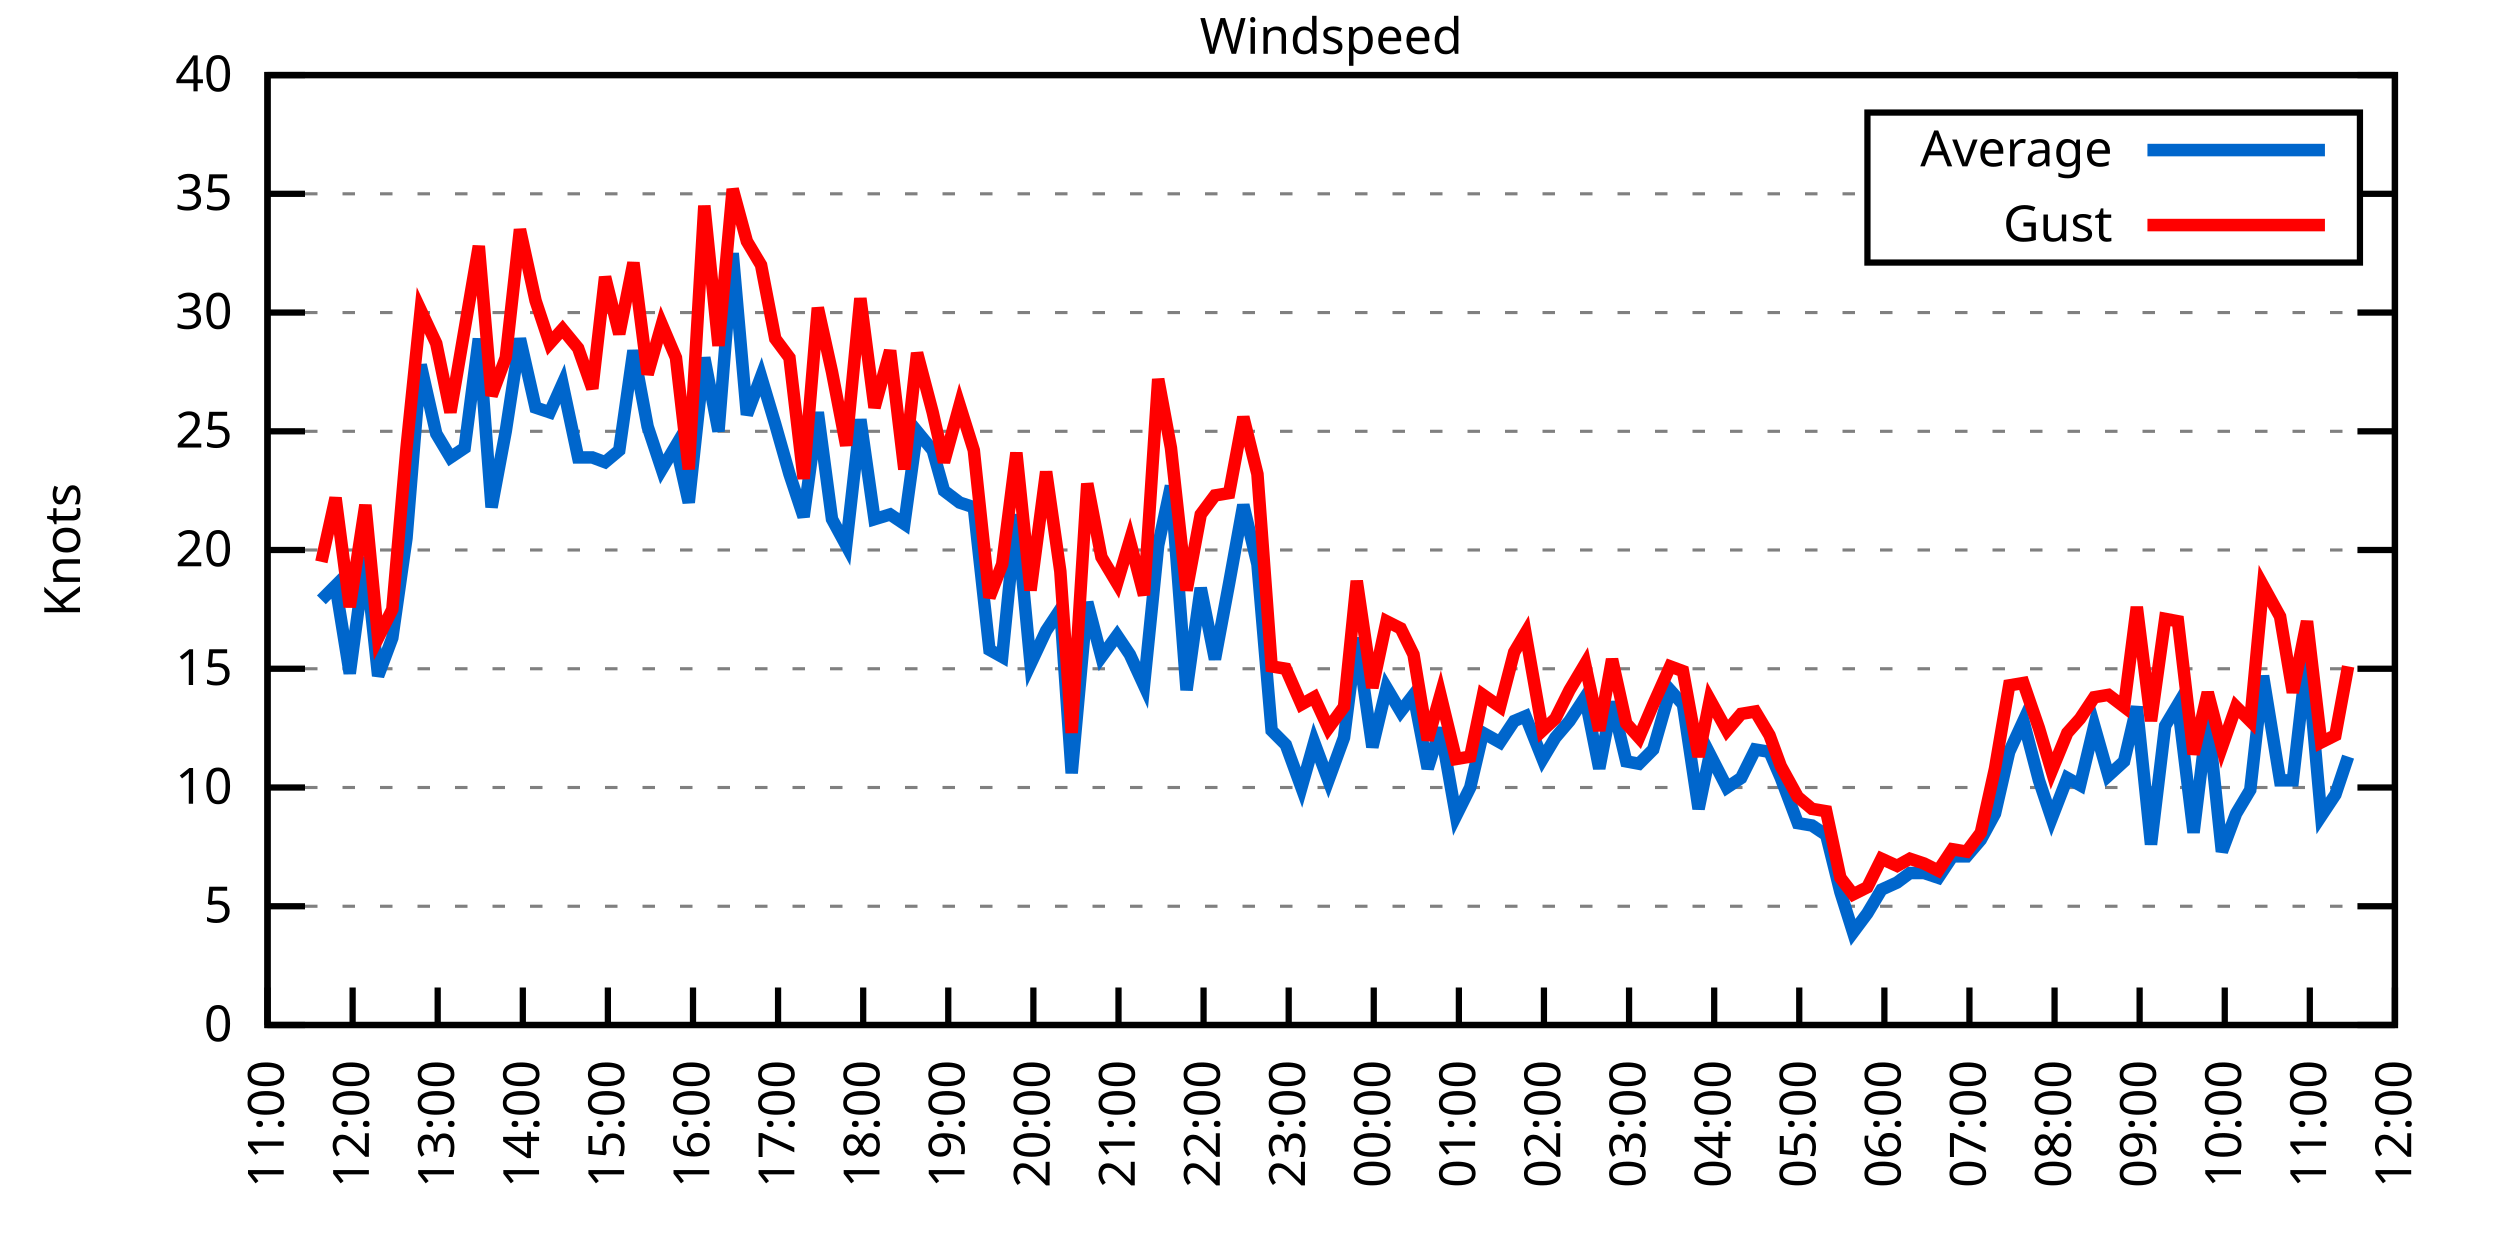
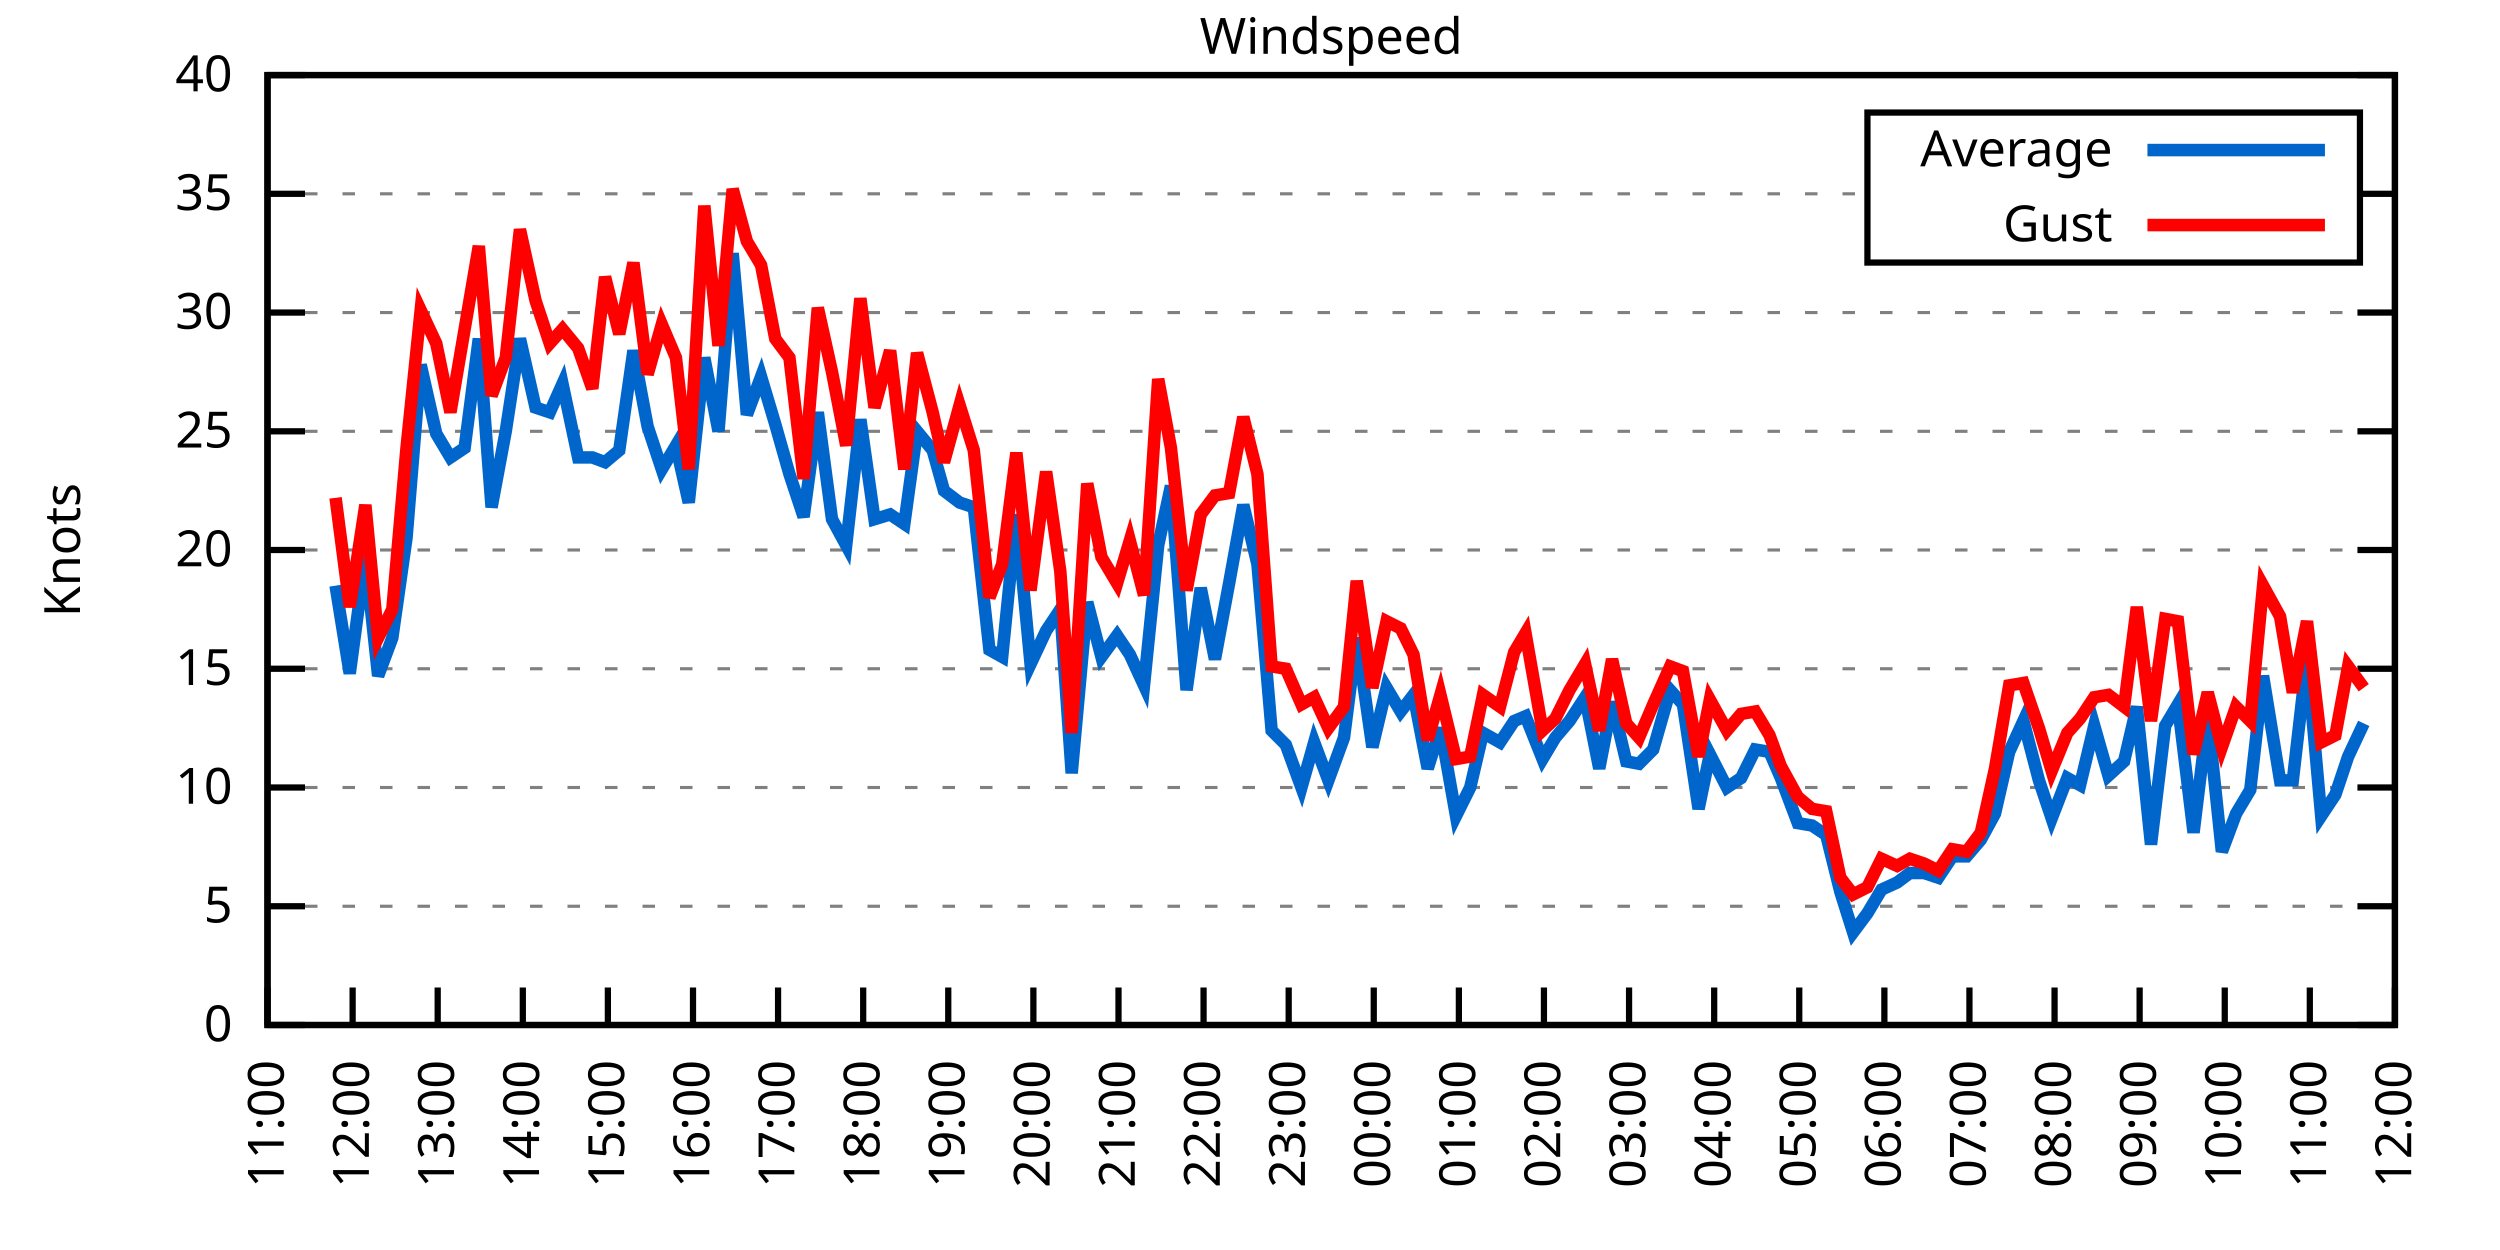
<svg xmlns="http://www.w3.org/2000/svg" xmlns:xlink="http://www.w3.org/1999/xlink" width="400" height="200" viewBox="0 0 400 200">
  <g id="gnuplot_canvas">
    <rect x="0" y="0" width="400" height="200" fill="none" />
    <defs>
      <circle id="gpDot" r="0.5" stroke-width="0.5" stroke="currentColor" />
      <path id="gpPt0" stroke-width="0.333" stroke="currentColor" d="M-1,0 h2 M0,-1 v2" />
      <path id="gpPt1" stroke-width="0.333" stroke="currentColor" d="M-1,-1 L1,1 M1,-1 L-1,1" />
      <path id="gpPt2" stroke-width="0.333" stroke="currentColor" d="M-1,0 L1,0 M0,-1 L0,1 M-1,-1 L1,1 M-1,1 L1,-1" />
      <rect id="gpPt3" stroke-width="0.333" stroke="currentColor" x="-1" y="-1" width="2" height="2" />
      <rect id="gpPt4" stroke-width="0.333" stroke="currentColor" fill="currentColor" x="-1" y="-1" width="2" height="2" />
      <circle id="gpPt5" stroke-width="0.333" stroke="currentColor" cx="0" cy="0" r="1" />
      <use xlink:href="#gpPt5" id="gpPt6" fill="currentColor" stroke="none" />
      <path id="gpPt7" stroke-width="0.333" stroke="currentColor" d="M0,-1.33 L-1.33,0.67 L1.33,0.67 z" />
      <use xlink:href="#gpPt7" id="gpPt8" fill="currentColor" stroke="none" />
      <use xlink:href="#gpPt7" id="gpPt9" stroke="currentColor" transform="rotate(180)" />
      <use xlink:href="#gpPt9" id="gpPt10" fill="currentColor" stroke="none" />
      <use xlink:href="#gpPt3" id="gpPt11" stroke="currentColor" transform="rotate(45)" />
      <use xlink:href="#gpPt11" id="gpPt12" fill="currentColor" stroke="none" />
      <path id="gpPt13" stroke-width="0.333" stroke="currentColor" d="M0,1.330 L1.265,0.411 L0.782,-1.067 L-0.782,-1.076 L-1.265,0.411 z" />
      <use xlink:href="#gpPt13" id="gpPt14" fill="currentColor" stroke="none" />
      <filter id="textbox" filterUnits="objectBoundingBox" x="0" y="0" height="1" width="1">
        <feFlood flood-color="white" flood-opacity="1" result="bgnd" />
        <feComposite in="SourceGraphic" in2="bgnd" operator="atop" />
      </filter>
      <filter id="greybox" filterUnits="objectBoundingBox" x="0" y="0" height="1" width="1">
        <feFlood flood-color="lightgrey" flood-opacity="1" result="grey" />
        <feComposite in="SourceGraphic" in2="grey" operator="atop" />
      </filter>
    </defs>
    <g fill="none" color="white" stroke="currentColor" stroke-width="1.00" stroke-linecap="butt" stroke-linejoin="miter">
</g>
    <g fill="none" color="black" stroke="currentColor" stroke-width="1.00" stroke-linecap="butt" stroke-linejoin="miter">
      <g stroke="none" shape-rendering="crispEdges">
        <polygon fill="rgb(255, 255, 255)" points="42.80,164.00 383.18,164.00 383.18,12.02 42.80,12.02 " />
      </g>
    </g>
    <g fill="none" color="black" stroke="currentColor" stroke-width="1.00" stroke-linecap="butt" stroke-linejoin="miter">
</g>
    <g fill="none" color="black" stroke="black" stroke-width="0.50" stroke-linecap="butt" stroke-linejoin="miter">
</g>
    <g fill="none" color="gray" stroke="currentColor" stroke-width="0.50" stroke-linecap="butt" stroke-linejoin="miter">
      <path stroke="gray" stroke-dasharray="2,4" class="gridline" d="M42.80,164.00 L383.19,164.00  " />
    </g>
    <g fill="none" color="gray" stroke="gray" stroke-width="1.00" stroke-linecap="butt" stroke-linejoin="miter">
</g>
    <g fill="none" color="black" stroke="currentColor" stroke-width="1.00" stroke-linecap="butt" stroke-linejoin="miter">
      <path stroke="black" d="M42.80,164.00 L48.80,164.00 M383.19,164.00 L377.19,164.00  " />
      <g transform="translate(37.20,166.60)" stroke="none" fill="black" font-family="Sans" font-size="8.00" text-anchor="end">
        <text>
          <tspan font-family="Sans"> 0</tspan>
        </text>
      </g>
    </g>
    <g fill="none" color="black" stroke="currentColor" stroke-width="1.00" stroke-linecap="butt" stroke-linejoin="miter">
</g>
    <g fill="none" color="black" stroke="black" stroke-width="0.50" stroke-linecap="butt" stroke-linejoin="miter">
</g>
    <g fill="none" color="gray" stroke="currentColor" stroke-width="0.50" stroke-linecap="butt" stroke-linejoin="miter">
      <path stroke="gray" stroke-dasharray="2,4" class="gridline" d="M42.80,145.00 L383.19,145.00  " />
    </g>
    <g fill="none" color="gray" stroke="gray" stroke-width="1.00" stroke-linecap="butt" stroke-linejoin="miter">
</g>
    <g fill="none" color="black" stroke="currentColor" stroke-width="1.00" stroke-linecap="butt" stroke-linejoin="miter">
      <path stroke="black" d="M42.80,145.00 L48.80,145.00 M383.19,145.00 L377.19,145.00  " />
      <g transform="translate(37.20,147.60)" stroke="none" fill="black" font-family="Sans" font-size="8.00" text-anchor="end">
        <text>
          <tspan font-family="Sans"> 5</tspan>
        </text>
      </g>
    </g>
    <g fill="none" color="black" stroke="currentColor" stroke-width="1.00" stroke-linecap="butt" stroke-linejoin="miter">
</g>
    <g fill="none" color="black" stroke="black" stroke-width="0.50" stroke-linecap="butt" stroke-linejoin="miter">
</g>
    <g fill="none" color="gray" stroke="currentColor" stroke-width="0.50" stroke-linecap="butt" stroke-linejoin="miter">
      <path stroke="gray" stroke-dasharray="2,4" class="gridline" d="M42.80,126.00 L383.19,126.00  " />
    </g>
    <g fill="none" color="gray" stroke="gray" stroke-width="1.00" stroke-linecap="butt" stroke-linejoin="miter">
</g>
    <g fill="none" color="black" stroke="currentColor" stroke-width="1.00" stroke-linecap="butt" stroke-linejoin="miter">
      <path stroke="black" d="M42.80,126.00 L48.80,126.00 M383.19,126.00 L377.19,126.00  " />
      <g transform="translate(37.20,128.60)" stroke="none" fill="black" font-family="Sans" font-size="8.00" text-anchor="end">
        <text>
          <tspan font-family="Sans"> 10</tspan>
        </text>
      </g>
    </g>
    <g fill="none" color="black" stroke="currentColor" stroke-width="1.00" stroke-linecap="butt" stroke-linejoin="miter">
</g>
    <g fill="none" color="black" stroke="black" stroke-width="0.50" stroke-linecap="butt" stroke-linejoin="miter">
</g>
    <g fill="none" color="gray" stroke="currentColor" stroke-width="0.50" stroke-linecap="butt" stroke-linejoin="miter">
      <path stroke="gray" stroke-dasharray="2,4" class="gridline" d="M42.80,107.00 L383.19,107.00  " />
    </g>
    <g fill="none" color="gray" stroke="gray" stroke-width="1.00" stroke-linecap="butt" stroke-linejoin="miter">
</g>
    <g fill="none" color="black" stroke="currentColor" stroke-width="1.00" stroke-linecap="butt" stroke-linejoin="miter">
      <path stroke="black" d="M42.80,107.00 L48.80,107.00 M383.19,107.00 L377.19,107.00  " />
      <g transform="translate(37.20,109.60)" stroke="none" fill="black" font-family="Sans" font-size="8.00" text-anchor="end">
        <text>
          <tspan font-family="Sans"> 15</tspan>
        </text>
      </g>
    </g>
    <g fill="none" color="black" stroke="currentColor" stroke-width="1.00" stroke-linecap="butt" stroke-linejoin="miter">
</g>
    <g fill="none" color="black" stroke="black" stroke-width="0.50" stroke-linecap="butt" stroke-linejoin="miter">
</g>
    <g fill="none" color="gray" stroke="currentColor" stroke-width="0.50" stroke-linecap="butt" stroke-linejoin="miter">
      <path stroke="gray" stroke-dasharray="2,4" class="gridline" d="M42.80,88.00 L383.19,88.00  " />
    </g>
    <g fill="none" color="gray" stroke="gray" stroke-width="1.00" stroke-linecap="butt" stroke-linejoin="miter">
</g>
    <g fill="none" color="black" stroke="currentColor" stroke-width="1.00" stroke-linecap="butt" stroke-linejoin="miter">
      <path stroke="black" d="M42.80,88.00 L48.80,88.00 M383.19,88.00 L377.19,88.00  " />
      <g transform="translate(37.20,90.60)" stroke="none" fill="black" font-family="Sans" font-size="8.00" text-anchor="end">
        <text>
          <tspan font-family="Sans"> 20</tspan>
        </text>
      </g>
    </g>
    <g fill="none" color="black" stroke="currentColor" stroke-width="1.00" stroke-linecap="butt" stroke-linejoin="miter">
</g>
    <g fill="none" color="black" stroke="black" stroke-width="0.50" stroke-linecap="butt" stroke-linejoin="miter">
</g>
    <g fill="none" color="gray" stroke="currentColor" stroke-width="0.50" stroke-linecap="butt" stroke-linejoin="miter">
      <path stroke="gray" stroke-dasharray="2,4" class="gridline" d="M42.80,69.01 L383.19,69.01  " />
    </g>
    <g fill="none" color="gray" stroke="gray" stroke-width="1.00" stroke-linecap="butt" stroke-linejoin="miter">
</g>
    <g fill="none" color="black" stroke="currentColor" stroke-width="1.00" stroke-linecap="butt" stroke-linejoin="miter">
      <path stroke="black" d="M42.80,69.01 L48.80,69.01 M383.19,69.01 L377.19,69.01  " />
      <g transform="translate(37.20,71.61)" stroke="none" fill="black" font-family="Sans" font-size="8.00" text-anchor="end">
        <text>
          <tspan font-family="Sans"> 25</tspan>
        </text>
      </g>
    </g>
    <g fill="none" color="black" stroke="currentColor" stroke-width="1.00" stroke-linecap="butt" stroke-linejoin="miter">
</g>
    <g fill="none" color="black" stroke="black" stroke-width="0.50" stroke-linecap="butt" stroke-linejoin="miter">
</g>
    <g fill="none" color="gray" stroke="currentColor" stroke-width="0.50" stroke-linecap="butt" stroke-linejoin="miter">
      <path stroke="gray" stroke-dasharray="2,4" class="gridline" d="M42.80,50.01 L383.19,50.01  " />
    </g>
    <g fill="none" color="gray" stroke="gray" stroke-width="1.00" stroke-linecap="butt" stroke-linejoin="miter">
</g>
    <g fill="none" color="black" stroke="currentColor" stroke-width="1.00" stroke-linecap="butt" stroke-linejoin="miter">
      <path stroke="black" d="M42.80,50.01 L48.80,50.01 M383.19,50.01 L377.19,50.01  " />
      <g transform="translate(37.20,52.61)" stroke="none" fill="black" font-family="Sans" font-size="8.00" text-anchor="end">
        <text>
          <tspan font-family="Sans"> 30</tspan>
        </text>
      </g>
    </g>
    <g fill="none" color="black" stroke="currentColor" stroke-width="1.00" stroke-linecap="butt" stroke-linejoin="miter">
</g>
    <g fill="none" color="black" stroke="black" stroke-width="0.50" stroke-linecap="butt" stroke-linejoin="miter">
</g>
    <g fill="none" color="gray" stroke="currentColor" stroke-width="0.50" stroke-linecap="butt" stroke-linejoin="miter">
      <path stroke="gray" stroke-dasharray="2,4" class="gridline" d="M42.80,31.01 L298.79,31.01 M377.59,31.01 L383.19,31.01  " />
    </g>
    <g fill="none" color="gray" stroke="gray" stroke-width="1.00" stroke-linecap="butt" stroke-linejoin="miter">
</g>
    <g fill="none" color="black" stroke="currentColor" stroke-width="1.00" stroke-linecap="butt" stroke-linejoin="miter">
      <path stroke="black" d="M42.80,31.01 L48.80,31.01 M383.19,31.01 L377.19,31.01  " />
      <g transform="translate(37.20,33.61)" stroke="none" fill="black" font-family="Sans" font-size="8.00" text-anchor="end">
        <text>
          <tspan font-family="Sans"> 35</tspan>
        </text>
      </g>
    </g>
    <g fill="none" color="black" stroke="currentColor" stroke-width="1.00" stroke-linecap="butt" stroke-linejoin="miter">
</g>
    <g fill="none" color="black" stroke="black" stroke-width="0.50" stroke-linecap="butt" stroke-linejoin="miter">
</g>
    <g fill="none" color="gray" stroke="currentColor" stroke-width="0.50" stroke-linecap="butt" stroke-linejoin="miter">
      <path stroke="gray" stroke-dasharray="2,4" class="gridline" d="M42.80,12.01 L383.19,12.01  " />
    </g>
    <g fill="none" color="gray" stroke="gray" stroke-width="1.00" stroke-linecap="butt" stroke-linejoin="miter">
</g>
    <g fill="none" color="black" stroke="currentColor" stroke-width="1.00" stroke-linecap="butt" stroke-linejoin="miter">
      <path stroke="black" d="M42.80,12.01 L48.80,12.01 M383.19,12.01 L377.19,12.01  " />
      <g transform="translate(37.20,14.61)" stroke="none" fill="black" font-family="Sans" font-size="8.00" text-anchor="end">
        <text>
          <tspan font-family="Sans"> 40</tspan>
        </text>
      </g>
    </g>
    <g fill="none" color="black" stroke="currentColor" stroke-width="1.00" stroke-linecap="butt" stroke-linejoin="miter">
      <path stroke="black" d="M42.80,164.00 L42.80,158.00  " />
      <g transform="translate(45.40,169.60) rotate(270.00)" stroke="none" fill="black" font-family="Sans" font-size="8.00" text-anchor="end">
        <text>
          <tspan font-family="Sans">11:00</tspan>
        </text>
      </g>
    </g>
    <g fill="none" color="black" stroke="currentColor" stroke-width="1.00" stroke-linecap="butt" stroke-linejoin="miter">
      <path stroke="black" d="M56.42,164.00 L56.42,158.00  " />
      <g transform="translate(59.02,169.60) rotate(270.00)" stroke="none" fill="black" font-family="Sans" font-size="8.00" text-anchor="end">
        <text>
          <tspan font-family="Sans">12:00</tspan>
        </text>
      </g>
    </g>
    <g fill="none" color="black" stroke="currentColor" stroke-width="1.00" stroke-linecap="butt" stroke-linejoin="miter">
      <path stroke="black" d="M70.03,164.00 L70.03,158.00  " />
      <g transform="translate(72.63,169.60) rotate(270.00)" stroke="none" fill="black" font-family="Sans" font-size="8.00" text-anchor="end">
        <text>
          <tspan font-family="Sans">13:00</tspan>
        </text>
      </g>
    </g>
    <g fill="none" color="black" stroke="currentColor" stroke-width="1.00" stroke-linecap="butt" stroke-linejoin="miter">
      <path stroke="black" d="M83.65,164.00 L83.65,158.00  " />
      <g transform="translate(86.25,169.60) rotate(270.00)" stroke="none" fill="black" font-family="Sans" font-size="8.00" text-anchor="end">
        <text>
          <tspan font-family="Sans">14:00</tspan>
        </text>
      </g>
    </g>
    <g fill="none" color="black" stroke="currentColor" stroke-width="1.00" stroke-linecap="butt" stroke-linejoin="miter">
      <path stroke="black" d="M97.26,164.00 L97.26,158.00  " />
      <g transform="translate(99.86,169.60) rotate(270.00)" stroke="none" fill="black" font-family="Sans" font-size="8.00" text-anchor="end">
        <text>
          <tspan font-family="Sans">15:00</tspan>
        </text>
      </g>
    </g>
    <g fill="none" color="black" stroke="currentColor" stroke-width="1.00" stroke-linecap="butt" stroke-linejoin="miter">
      <path stroke="black" d="M110.88,164.00 L110.88,158.00  " />
      <g transform="translate(113.48,169.60) rotate(270.00)" stroke="none" fill="black" font-family="Sans" font-size="8.00" text-anchor="end">
        <text>
          <tspan font-family="Sans">16:00</tspan>
        </text>
      </g>
    </g>
    <g fill="none" color="black" stroke="currentColor" stroke-width="1.00" stroke-linecap="butt" stroke-linejoin="miter">
      <path stroke="black" d="M124.49,164.00 L124.49,158.00  " />
      <g transform="translate(127.09,169.60) rotate(270.00)" stroke="none" fill="black" font-family="Sans" font-size="8.00" text-anchor="end">
        <text>
          <tspan font-family="Sans">17:00</tspan>
        </text>
      </g>
    </g>
    <g fill="none" color="black" stroke="currentColor" stroke-width="1.00" stroke-linecap="butt" stroke-linejoin="miter">
      <path stroke="black" d="M138.11,164.00 L138.11,158.00  " />
      <g transform="translate(140.71,169.60) rotate(270.00)" stroke="none" fill="black" font-family="Sans" font-size="8.00" text-anchor="end">
        <text>
          <tspan font-family="Sans">18:00</tspan>
        </text>
      </g>
    </g>
    <g fill="none" color="black" stroke="currentColor" stroke-width="1.00" stroke-linecap="butt" stroke-linejoin="miter">
      <path stroke="black" d="M151.72,164.00 L151.72,158.00  " />
      <g transform="translate(154.32,169.60) rotate(270.00)" stroke="none" fill="black" font-family="Sans" font-size="8.00" text-anchor="end">
        <text>
          <tspan font-family="Sans">19:00</tspan>
        </text>
      </g>
    </g>
    <g fill="none" color="black" stroke="currentColor" stroke-width="1.00" stroke-linecap="butt" stroke-linejoin="miter">
      <path stroke="black" d="M165.34,164.00 L165.34,158.00  " />
      <g transform="translate(167.94,169.60) rotate(270.00)" stroke="none" fill="black" font-family="Sans" font-size="8.00" text-anchor="end">
        <text>
          <tspan font-family="Sans">20:00</tspan>
        </text>
      </g>
    </g>
    <g fill="none" color="black" stroke="currentColor" stroke-width="1.00" stroke-linecap="butt" stroke-linejoin="miter">
      <path stroke="black" d="M178.96,164.00 L178.96,158.00  " />
      <g transform="translate(181.56,169.60) rotate(270.00)" stroke="none" fill="black" font-family="Sans" font-size="8.00" text-anchor="end">
        <text>
          <tspan font-family="Sans">21:00</tspan>
        </text>
      </g>
    </g>
    <g fill="none" color="black" stroke="currentColor" stroke-width="1.00" stroke-linecap="butt" stroke-linejoin="miter">
      <path stroke="black" d="M192.57,164.00 L192.57,158.00  " />
      <g transform="translate(195.17,169.60) rotate(270.00)" stroke="none" fill="black" font-family="Sans" font-size="8.00" text-anchor="end">
        <text>
          <tspan font-family="Sans">22:00</tspan>
        </text>
      </g>
    </g>
    <g fill="none" color="black" stroke="currentColor" stroke-width="1.00" stroke-linecap="butt" stroke-linejoin="miter">
      <path stroke="black" d="M206.19,164.00 L206.19,158.00  " />
      <g transform="translate(208.79,169.60) rotate(270.00)" stroke="none" fill="black" font-family="Sans" font-size="8.00" text-anchor="end">
        <text>
          <tspan font-family="Sans">23:00</tspan>
        </text>
      </g>
    </g>
    <g fill="none" color="black" stroke="currentColor" stroke-width="1.00" stroke-linecap="butt" stroke-linejoin="miter">
      <path stroke="black" d="M219.80,164.00 L219.80,158.00  " />
      <g transform="translate(222.40,169.60) rotate(270.00)" stroke="none" fill="black" font-family="Sans" font-size="8.00" text-anchor="end">
        <text>
          <tspan font-family="Sans">00:00</tspan>
        </text>
      </g>
    </g>
    <g fill="none" color="black" stroke="currentColor" stroke-width="1.00" stroke-linecap="butt" stroke-linejoin="miter">
      <path stroke="black" d="M233.42,164.00 L233.42,158.00  " />
      <g transform="translate(236.02,169.60) rotate(270.00)" stroke="none" fill="black" font-family="Sans" font-size="8.00" text-anchor="end">
        <text>
          <tspan font-family="Sans">01:00</tspan>
        </text>
      </g>
    </g>
    <g fill="none" color="black" stroke="currentColor" stroke-width="1.00" stroke-linecap="butt" stroke-linejoin="miter">
      <path stroke="black" d="M247.03,164.00 L247.03,158.00  " />
      <g transform="translate(249.63,169.60) rotate(270.00)" stroke="none" fill="black" font-family="Sans" font-size="8.00" text-anchor="end">
        <text>
          <tspan font-family="Sans">02:00</tspan>
        </text>
      </g>
    </g>
    <g fill="none" color="black" stroke="currentColor" stroke-width="1.00" stroke-linecap="butt" stroke-linejoin="miter">
      <path stroke="black" d="M260.65,164.00 L260.65,158.00  " />
      <g transform="translate(263.25,169.60) rotate(270.00)" stroke="none" fill="black" font-family="Sans" font-size="8.00" text-anchor="end">
        <text>
          <tspan font-family="Sans">03:00</tspan>
        </text>
      </g>
    </g>
    <g fill="none" color="black" stroke="currentColor" stroke-width="1.00" stroke-linecap="butt" stroke-linejoin="miter">
      <path stroke="black" d="M274.27,164.00 L274.27,158.00  " />
      <g transform="translate(276.87,169.60) rotate(270.00)" stroke="none" fill="black" font-family="Sans" font-size="8.00" text-anchor="end">
        <text>
          <tspan font-family="Sans">04:00</tspan>
        </text>
      </g>
    </g>
    <g fill="none" color="black" stroke="currentColor" stroke-width="1.00" stroke-linecap="butt" stroke-linejoin="miter">
      <path stroke="black" d="M287.88,164.00 L287.88,158.00  " />
      <g transform="translate(290.48,169.60) rotate(270.00)" stroke="none" fill="black" font-family="Sans" font-size="8.00" text-anchor="end">
        <text>
          <tspan font-family="Sans">05:00</tspan>
        </text>
      </g>
    </g>
    <g fill="none" color="black" stroke="currentColor" stroke-width="1.00" stroke-linecap="butt" stroke-linejoin="miter">
      <path stroke="black" d="M301.50,164.00 L301.50,158.00  " />
      <g transform="translate(304.10,169.60) rotate(270.00)" stroke="none" fill="black" font-family="Sans" font-size="8.00" text-anchor="end">
        <text>
          <tspan font-family="Sans">06:00</tspan>
        </text>
      </g>
    </g>
    <g fill="none" color="black" stroke="currentColor" stroke-width="1.00" stroke-linecap="butt" stroke-linejoin="miter">
      <path stroke="black" d="M315.11,164.00 L315.11,158.00  " />
      <g transform="translate(317.71,169.60) rotate(270.00)" stroke="none" fill="black" font-family="Sans" font-size="8.00" text-anchor="end">
        <text>
          <tspan font-family="Sans">07:00</tspan>
        </text>
      </g>
    </g>
    <g fill="none" color="black" stroke="currentColor" stroke-width="1.00" stroke-linecap="butt" stroke-linejoin="miter">
      <path stroke="black" d="M328.73,164.00 L328.73,158.00  " />
      <g transform="translate(331.33,169.60) rotate(270.00)" stroke="none" fill="black" font-family="Sans" font-size="8.00" text-anchor="end">
        <text>
          <tspan font-family="Sans">08:00</tspan>
        </text>
      </g>
    </g>
    <g fill="none" color="black" stroke="currentColor" stroke-width="1.00" stroke-linecap="butt" stroke-linejoin="miter">
      <path stroke="black" d="M342.34,164.00 L342.34,158.00  " />
      <g transform="translate(344.94,169.60) rotate(270.00)" stroke="none" fill="black" font-family="Sans" font-size="8.00" text-anchor="end">
        <text>
          <tspan font-family="Sans">09:00</tspan>
        </text>
      </g>
    </g>
    <g fill="none" color="black" stroke="currentColor" stroke-width="1.00" stroke-linecap="butt" stroke-linejoin="miter">
      <path stroke="black" d="M355.96,164.00 L355.96,158.00  " />
      <g transform="translate(358.56,169.60) rotate(270.00)" stroke="none" fill="black" font-family="Sans" font-size="8.00" text-anchor="end">
        <text>
          <tspan font-family="Sans">10:00</tspan>
        </text>
      </g>
    </g>
    <g fill="none" color="black" stroke="currentColor" stroke-width="1.00" stroke-linecap="butt" stroke-linejoin="miter">
      <path stroke="black" d="M369.57,164.00 L369.57,158.00  " />
      <g transform="translate(372.17,169.60) rotate(270.00)" stroke="none" fill="black" font-family="Sans" font-size="8.00" text-anchor="end">
        <text>
          <tspan font-family="Sans">11:00</tspan>
        </text>
      </g>
    </g>
    <g fill="none" color="black" stroke="currentColor" stroke-width="1.00" stroke-linecap="butt" stroke-linejoin="miter">
      <path stroke="black" d="M383.19,164.00 L383.19,158.00  " />
      <g transform="translate(385.79,169.60) rotate(270.00)" stroke="none" fill="black" font-family="Sans" font-size="8.00" text-anchor="end">
        <text>
          <tspan font-family="Sans">12:00</tspan>
        </text>
      </g>
    </g>
    <g fill="none" color="black" stroke="currentColor" stroke-width="1.00" stroke-linecap="butt" stroke-linejoin="miter">
</g>
    <g fill="none" color="black" stroke="currentColor" stroke-width="1.00" stroke-linecap="butt" stroke-linejoin="miter">
      <path stroke="black" d="M42.80,12.01 L42.80,164.00 L383.19,164.00 L383.19,12.01 L42.80,12.01 Z  " />
    </g>
    <g fill="none" color="black" stroke="currentColor" stroke-width="1.00" stroke-linecap="butt" stroke-linejoin="miter">
</g>
    <g fill="none" color="black" stroke="currentColor" stroke-width="1.00" stroke-linecap="butt" stroke-linejoin="miter">
      <path stroke="black" d="M298.79,42.01 L298.79,18.01 L377.59,18.01 L377.59,42.01 L298.79,42.01 Z  " />
    </g>
    <g id="Windspeed_plot_1">
      <g fill="none" color="white" stroke="black" stroke-width="2.00" stroke-linecap="butt" stroke-linejoin="miter">
</g>
      <g fill="none" color="black" stroke="currentColor" stroke-width="2.00" stroke-linecap="butt" stroke-linejoin="miter">
        <g transform="translate(337.99,26.61)" stroke="none" fill="black" font-family="Sans" font-size="8.00" text-anchor="end">
          <text>
            <tspan font-family="Sans">Average</tspan>
          </text>
        </g>
      </g>
      <g fill="none" color="black" stroke="currentColor" stroke-width="2.00" stroke-linecap="butt" stroke-linejoin="miter">
-         <path stroke="rgb(  0, 102, 204)" d="M343.59,24.01 L371.99,24.01 M51.42,95.98 L53.69,93.70 L55.96,107.76 L58.46,89.14 L60.50,108.14 L62.77,102.06   L65.04,86.11 L67.31,58.37 L69.80,69.39 L72.07,73.19 L74.34,71.67 L76.61,54.19 L78.65,81.17 L80.92,69.01   L83.19,54.19 L85.69,65.21 L87.96,65.97 L90.00,61.41 L92.50,73.19 L94.77,73.19 L96.81,73.95 L99.08,72.05   L101.35,56.09 L103.62,68.25 L105.89,75.09 L108.15,71.29 L110.20,80.41 L112.69,57.23 L114.96,69.01 L117.23,40.51   L119.50,66.35 L121.77,60.27 L124.04,67.87 L126.31,75.85 L128.58,82.69 L130.85,65.97 L133.12,83.07 L135.39,87.25   L137.66,67.11 L139.92,83.07 L142.42,82.31 L144.69,83.83 L146.73,69.01 L149.23,72.05 L151.04,78.51 L153.54,80.41   L155.81,81.17 L158.31,103.96 L160.35,105.10 L162.62,82.31 L164.89,106.24 L167.38,100.92 L169.65,97.50 L171.47,123.72   L173.96,96.36 L176.23,105.10 L178.73,101.68 L180.77,104.72 L183.04,109.66 L185.31,87.25 L187.35,77.75 L189.85,110.42   L192.12,94.08 L194.39,105.48 L196.66,93.32 L198.93,80.79 L201.19,90.28 L203.46,116.88 L205.73,119.16 L208.23,126.00   L210.27,118.78 L212.54,124.86 L215.04,118.02 L217.08,102.06 L219.58,119.54 L221.85,110.04 L224.11,113.84 L226.16,111.18   L228.43,122.96 L230.47,116.50 L232.96,130.56 L235.23,126.00 L237.28,117.26 L240.00,118.78 L242.27,115.36 L244.08,114.60   L246.81,121.44 L248.85,118.02 L251.12,115.36 L253.61,111.56 L255.88,122.96 L257.93,112.32 L260.20,121.82 L262.24,122.20   L264.51,119.92 L267.23,110.42 L269.27,112.70 L271.77,129.42 L273.58,120.68 L276.31,126.00 L278.58,124.48 L280.85,119.92   L283.12,120.30 L284.93,124.48 L287.65,131.70 L289.92,132.08 L292.19,133.60 L294.46,142.72 L296.50,149.18 L298.77,146.14   L301.04,142.34 L303.54,141.20 L305.58,139.68 L307.85,139.68 L310.12,140.44 L312.39,137.02 L314.66,137.02 L316.93,134.36   L319.20,130.18 L321.47,120.30 L323.74,115.36 L326.23,124.86 L328.27,130.94 L330.77,124.48 L332.81,125.62 L335.08,116.12   L337.35,124.10 L339.85,121.82 L341.89,113.08 L344.16,135.12 L346.43,116.12 L348.47,112.70 L350.97,133.22 L353.24,114.60   L355.50,136.26 L357.77,130.18 L360.04,126.38 L362.09,108.14 L364.81,124.86 L366.85,124.86 L369.12,105.10 L371.39,130.56   L373.66,127.14 L375.70,121.06  " />
+         <path stroke="rgb(  0, 102, 204)" d="M343.59,24.01 L371.99,24.01 M53.69,93.70 L55.96,107.76 L58.46,89.14 L60.50,108.14 L62.77,102.06 L65.04,86.11   L67.31,58.37 L69.80,69.39 L72.07,73.19 L74.34,71.67 L76.61,54.19 L78.65,81.17 L80.92,69.01 L83.19,54.19   L85.69,65.21 L87.96,65.97 L90.00,61.41 L92.50,73.19 L94.77,73.19 L96.81,73.95 L99.08,72.05 L101.35,56.09   L103.62,68.25 L105.89,75.09 L108.15,71.29 L110.20,80.41 L112.69,57.23 L114.96,69.01 L117.23,40.51 L119.50,66.35   L121.77,60.27 L124.04,67.87 L126.31,75.85 L128.58,82.69 L130.85,65.97 L133.12,83.07 L135.39,87.25 L137.66,67.11   L139.92,83.07 L142.42,82.31 L144.69,83.83 L146.73,69.01 L149.23,72.05 L151.04,78.51 L153.54,80.41 L155.81,81.17   L158.31,103.96 L160.35,105.10 L162.62,82.31 L164.89,106.24 L167.38,100.92 L169.65,97.50 L171.47,123.72 L173.96,96.36   L176.23,105.10 L178.73,101.68 L180.77,104.72 L183.04,109.66 L185.31,87.25 L187.35,77.75 L189.85,110.42 L192.12,94.08   L194.39,105.48 L196.66,93.32 L198.93,80.79 L201.19,90.28 L203.46,116.88 L205.73,119.16 L208.23,126.00 L210.27,118.78   L212.54,124.86 L215.04,118.02 L217.08,102.06 L219.58,119.54 L221.85,110.04 L224.11,113.84 L226.16,111.18 L228.43,122.96   L230.47,116.50 L232.96,130.56 L235.23,126.00 L237.28,117.26 L240.00,118.78 L242.27,115.36 L244.08,114.60 L246.81,121.44   L248.85,118.02 L251.12,115.36 L253.61,111.56 L255.88,122.96 L257.93,112.32 L260.20,121.82 L262.24,122.20 L264.51,119.92   L267.23,110.42 L269.27,112.70 L271.77,129.42 L273.58,120.68 L276.31,126.00 L278.58,124.48 L280.85,119.92 L283.12,120.30   L284.93,124.48 L287.65,131.70 L289.92,132.08 L292.19,133.60 L294.46,142.72 L296.50,149.18 L298.77,146.14 L301.04,142.34   L303.54,141.20 L305.58,139.68 L307.85,139.68 L310.12,140.44 L312.39,137.02 L314.66,137.02 L316.93,134.36 L319.20,130.18   L321.47,120.30 L323.74,115.36 L326.23,124.86 L328.27,130.94 L330.77,124.48 L332.81,125.62 L335.08,116.12 L337.35,124.10   L339.85,121.82 L341.89,113.08 L344.16,135.12 L346.43,116.12 L348.47,112.70 L350.97,133.22 L353.24,114.60 L355.50,136.26   L357.77,130.18 L360.04,126.38 L362.09,108.14 L364.81,124.86 L366.85,124.86 L369.12,105.10 L371.39,130.56 L373.66,127.14   L375.70,121.06 L378.20,115.74  " />
      </g>
    </g>
    <g id="Windspeed_plot_2">
      <g fill="none" color="black" stroke="currentColor" stroke-width="2.00" stroke-linecap="butt" stroke-linejoin="miter">
        <g transform="translate(337.99,38.61)" stroke="none" fill="black" font-family="Sans" font-size="8.00" text-anchor="end">
          <text>
            <tspan font-family="Sans">Gust</tspan>
          </text>
        </g>
      </g>
      <g fill="none" color="black" stroke="currentColor" stroke-width="2.00" stroke-linecap="butt" stroke-linejoin="miter">
-         <path stroke="rgb(255,   0,   0)" d="M343.59,36.01 L371.99,36.01 M51.42,89.90 L53.69,79.65 L55.96,97.12 L58.46,80.79 L60.50,102.06 L62.77,97.50   L65.04,71.67 L67.31,49.63 L69.80,54.95 L72.07,65.97 L74.34,52.67 L76.61,39.37 L78.65,63.31 L80.92,57.23   L83.19,36.71 L85.69,48.11 L87.96,54.95 L90.00,52.67 L92.50,55.71 L94.77,62.17 L96.81,44.31 L99.08,53.43   L101.35,42.03 L103.62,59.89 L105.89,51.91 L108.15,57.23 L110.20,75.09 L112.69,32.91 L114.96,55.33 L117.23,30.25   L119.50,38.61 L121.77,42.41 L124.04,54.19 L126.31,57.23 L128.58,76.61 L130.85,49.25 L133.12,59.51 L135.39,71.29   L137.66,47.73 L139.92,65.21 L142.42,56.09 L144.69,75.09 L146.73,56.47 L149.23,65.97 L151.04,73.95 L153.54,64.83   L155.81,72.05 L158.31,95.60 L160.35,90.28 L162.62,72.43 L164.89,94.46 L167.38,75.47 L169.65,91.42 L171.47,117.26   L173.96,77.37 L176.23,89.14 L178.73,93.32 L180.77,86.49 L183.04,95.22 L185.31,60.65 L187.35,71.67 L189.85,94.46   L192.12,82.31 L194.39,79.27 L196.66,78.89 L198.93,66.73 L201.19,75.85 L203.46,106.62 L205.73,107.00 L208.23,112.70   L210.27,111.56 L212.54,116.50 L215.04,113.08 L217.08,92.94 L219.58,110.04 L221.85,99.40 L224.11,100.54 L226.16,104.72   L228.43,118.40 L230.47,111.18 L232.96,121.44 L235.23,121.06 L237.28,111.18 L240.00,113.08 L242.27,104.34 L244.08,101.30   L246.81,116.88 L248.85,114.98 L251.12,110.42 L253.61,106.24 L255.88,116.88 L257.93,105.48 L260.20,115.74 L262.24,118.02   L264.51,112.70 L267.23,106.62 L269.27,107.38 L271.77,121.06 L273.58,111.94 L276.31,116.88 L278.58,114.22 L280.85,113.84   L283.12,117.64 L284.93,122.58 L287.65,127.52 L289.92,129.42 L292.19,129.80 L294.46,140.44 L296.50,143.10 L298.77,141.96   L301.04,137.40 L303.54,138.54 L305.58,137.40 L307.85,138.16 L310.12,139.30 L312.39,135.88 L314.66,136.26 L316.93,133.22   L319.20,122.96 L321.47,109.66 L323.74,109.28 L326.23,116.50 L328.27,123.34 L330.77,117.26 L332.81,114.98 L335.08,111.56   L337.35,111.18 L339.85,113.08 L341.89,97.12 L344.16,115.36 L346.43,99.02 L348.47,99.40 L350.97,120.68 L353.24,110.80   L355.50,119.54 L357.77,113.08 L360.04,115.36 L362.09,93.70 L364.81,98.64 L366.85,110.80 L369.12,99.40 L371.39,118.78   L373.66,117.64 L375.70,106.62  " />
+         <path stroke="rgb(255,   0,   0)" d="M343.59,36.01 L371.99,36.01 M53.69,79.65 L55.96,97.12 L58.46,80.79 L60.50,102.06 L62.77,97.50 L65.04,71.67   L67.31,49.63 L69.80,54.95 L72.07,65.97 L74.34,52.67 L76.61,39.37 L78.65,63.31 L80.92,57.23 L83.19,36.71   L85.69,48.11 L87.96,54.95 L90.00,52.67 L92.50,55.71 L94.77,62.17 L96.81,44.31 L99.08,53.43 L101.35,42.03   L103.62,59.89 L105.89,51.91 L108.15,57.23 L110.20,75.09 L112.69,32.91 L114.96,55.33 L117.23,30.25 L119.50,38.61   L121.77,42.41 L124.04,54.19 L126.31,57.23 L128.58,76.61 L130.85,49.25 L133.12,59.51 L135.39,71.29 L137.66,47.73   L139.92,65.21 L142.42,56.09 L144.69,75.09 L146.73,56.47 L149.23,65.97 L151.04,73.95 L153.54,64.83 L155.81,72.05   L158.31,95.60 L160.35,90.28 L162.62,72.43 L164.89,94.46 L167.38,75.47 L169.65,91.42 L171.47,117.26 L173.96,77.37   L176.23,89.14 L178.73,93.32 L180.77,86.49 L183.04,95.22 L185.31,60.65 L187.35,71.67 L189.85,94.46 L192.12,82.31   L194.39,79.27 L196.66,78.89 L198.93,66.73 L201.19,75.85 L203.46,106.62 L205.73,107.00 L208.23,112.70 L210.27,111.56   L212.54,116.50 L215.04,113.08 L217.08,92.94 L219.58,110.04 L221.85,99.40 L224.11,100.54 L226.16,104.72 L228.43,118.40   L230.47,111.18 L232.96,121.44 L235.23,121.06 L237.28,111.18 L240.00,113.08 L242.27,104.34 L244.08,101.30 L246.81,116.88   L248.85,114.98 L251.12,110.42 L253.61,106.24 L255.88,116.88 L257.93,105.48 L260.20,115.74 L262.24,118.02 L264.51,112.70   L267.23,106.62 L269.27,107.38 L271.77,121.06 L273.58,111.94 L276.31,116.88 L278.58,114.22 L280.85,113.84 L283.12,117.64   L284.93,122.58 L287.65,127.52 L289.92,129.42 L292.19,129.80 L294.46,140.44 L296.50,143.10 L298.77,141.96 L301.04,137.40   L303.54,138.54 L305.58,137.40 L307.85,138.16 L310.12,139.30 L312.39,135.88 L314.66,136.26 L316.93,133.22 L319.20,122.96   L321.47,109.66 L323.74,109.28 L326.23,116.50 L328.27,123.34 L330.77,117.26 L332.81,114.98 L335.08,111.56 L337.35,111.18   L339.85,113.08 L341.89,97.12 L344.16,115.36 L346.43,99.02 L348.47,99.40 L350.97,120.68 L353.24,110.80 L355.50,119.54   L357.77,113.08 L360.04,115.36 L362.09,93.70 L364.81,98.64 L366.85,110.80 L369.12,99.40 L371.39,118.78 L373.66,117.64   L375.70,106.62 L378.20,110.04  " />
      </g>
    </g>
    <g fill="none" color="black" stroke="currentColor" stroke-width="2.00" stroke-linecap="butt" stroke-linejoin="miter">
</g>
    <g fill="none" color="black" stroke="black" stroke-width="1.00" stroke-linecap="butt" stroke-linejoin="miter">
</g>
    <g fill="none" color="black" stroke="currentColor" stroke-width="1.00" stroke-linecap="butt" stroke-linejoin="miter">
      <path stroke="black" d="M42.80,12.01 L42.80,164.00 L383.19,164.00 L383.19,12.01 L42.80,12.01 Z  " />
      <g transform="translate(12.80,88.01) rotate(270.00)" stroke="none" fill="black" font-family="Sans" font-size="8.00" text-anchor="middle">
        <text>
          <tspan font-family="Sans">Knots</tspan>
        </text>
      </g>
    </g>
    <g fill="none" color="black" stroke="currentColor" stroke-width="1.00" stroke-linecap="butt" stroke-linejoin="miter">
</g>
    <g fill="none" color="black" stroke="currentColor" stroke-width="1.00" stroke-linecap="butt" stroke-linejoin="miter">
      <g transform="translate(212.99,8.61)" stroke="none" fill="black" font-family="Sans" font-size="8.00" text-anchor="middle">
        <text>
          <tspan font-family="Sans">Windspeed</tspan>
        </text>
      </g>
    </g>
    <g fill="none" color="black" stroke="currentColor" stroke-width="1.00" stroke-linecap="butt" stroke-linejoin="miter">
</g>
  </g>
</svg>
